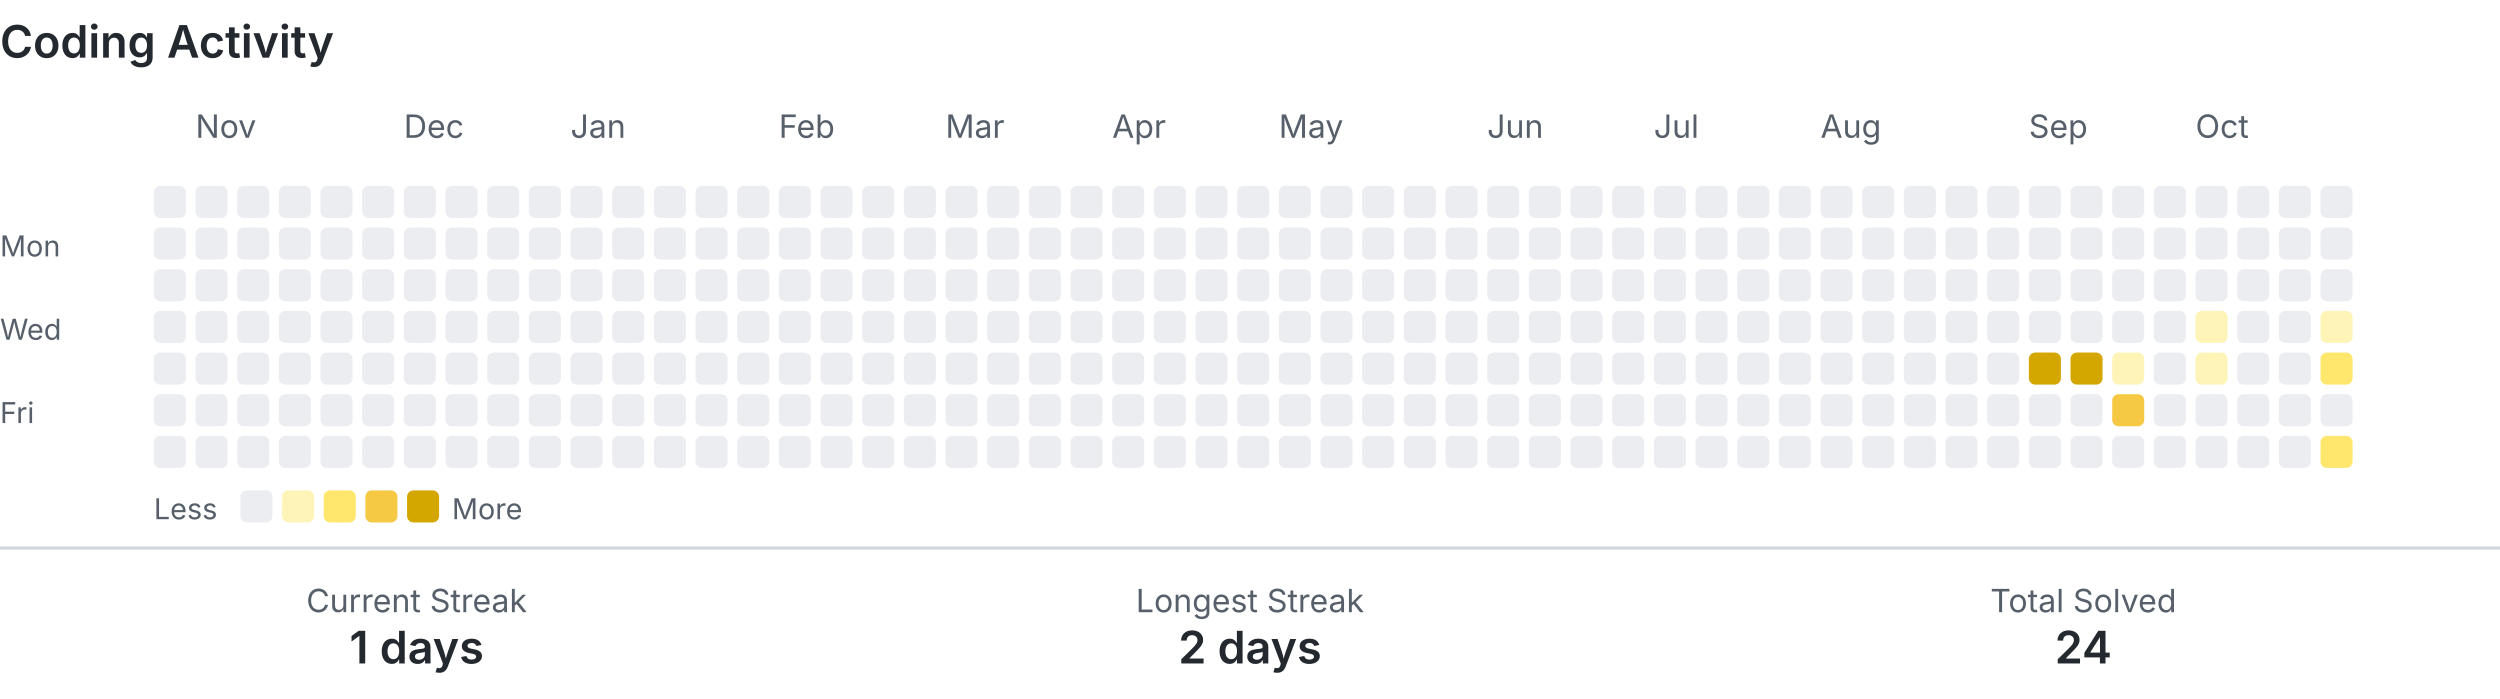
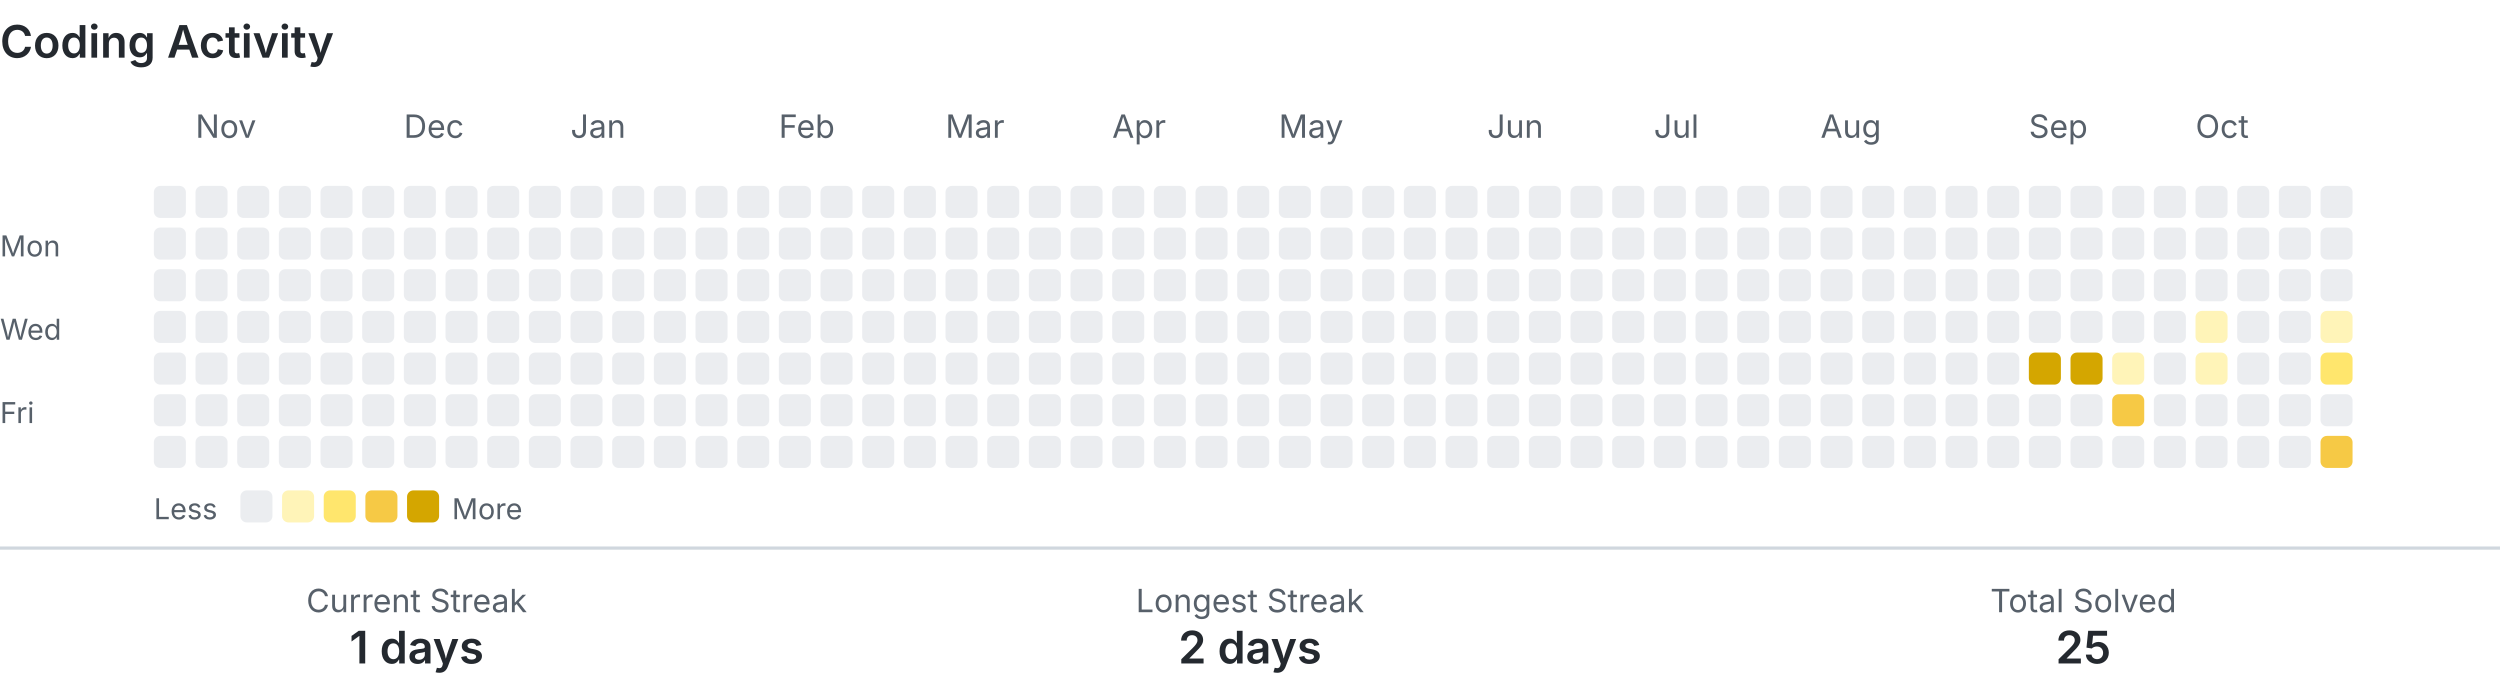
<svg xmlns="http://www.w3.org/2000/svg" width="780" height="218" viewBox="0 0 780 218" role="img" aria-labelledby="title description">
  <style>
    .text { fill: #24292f; font-family: -apple-system, BlinkMacSystemFont, 'Segoe UI', sans-serif; }
    .muted { fill: #57606a; }
    .level-0 { fill: #ebedf0; }
    .level-1 { fill: #fff4b8; }
    .level-2 { fill: #ffe66d; }
    .level-3 { fill: #f6c945; }
    .level-4 { fill: #d4a600; }
    .divider { stroke: #d0d7de; }
    @media (prefers-color-scheme: dark) {
      .text { fill: #e6edf3; }
      .muted { fill: #8b949e; }
      .level-0 { fill: #30363d; }
      .level-1 { fill: #5f5100; }
      .level-2 { fill: #927a00; }
      .level-3 { fill: #c49a00; }
      .level-4 { fill: #e3b341; }
      .divider { stroke: #30363d; }
    }
  </style>
  <text class="text" x="0" y="18" font-size="14" font-weight="600">Coding Activity</text>
  <text class="text muted" x="61" y="43" font-size="10">Nov</text>
  <text class="text muted" x="126" y="43" font-size="10">Dec</text>
  <text class="text muted" x="178" y="43" font-size="10">Jan</text>
  <text class="text muted" x="243" y="43" font-size="10">Feb</text>
  <text class="text muted" x="295" y="43" font-size="10">Mar</text>
  <text class="text muted" x="347" y="43" font-size="10">Apr</text>
  <text class="text muted" x="399" y="43" font-size="10">May</text>
  <text class="text muted" x="464" y="43" font-size="10">Jun</text>
  <text class="text muted" x="516" y="43" font-size="10">Jul</text>
  <text class="text muted" x="568" y="43" font-size="10">Aug</text>
  <text class="text muted" x="633" y="43" font-size="10">Sep</text>
  <text class="text muted" x="685" y="43" font-size="10">Oct</text>
  <text class="text muted" x="0" y="80" font-size="9">Mon</text>
  <text class="text muted" x="0" y="106" font-size="9">Wed</text>
  <text class="text muted" x="0" y="132" font-size="9">Fri</text>
  <rect class="level-0" x="48" y="58" width="10" height="10" rx="2">
    </rect>
  <rect class="level-0" x="48" y="71" width="10" height="10" rx="2">
    </rect>
  <rect class="level-0" x="48" y="84" width="10" height="10" rx="2">
    </rect>
  <rect class="level-0" x="48" y="97" width="10" height="10" rx="2">
    </rect>
  <rect class="level-0" x="48" y="110" width="10" height="10" rx="2">
    </rect>
  <rect class="level-0" x="48" y="123" width="10" height="10" rx="2">
    </rect>
  <rect class="level-0" x="48" y="136" width="10" height="10" rx="2">
    </rect>
  <rect class="level-0" x="61" y="58" width="10" height="10" rx="2">
    </rect>
  <rect class="level-0" x="61" y="71" width="10" height="10" rx="2">
    </rect>
  <rect class="level-0" x="61" y="84" width="10" height="10" rx="2">
    </rect>
  <rect class="level-0" x="61" y="97" width="10" height="10" rx="2">
    </rect>
  <rect class="level-0" x="61" y="110" width="10" height="10" rx="2">
    </rect>
  <rect class="level-0" x="61" y="123" width="10" height="10" rx="2">
    </rect>
  <rect class="level-0" x="61" y="136" width="10" height="10" rx="2">
    </rect>
  <rect class="level-0" x="74" y="58" width="10" height="10" rx="2">
    </rect>
  <rect class="level-0" x="74" y="71" width="10" height="10" rx="2">
    </rect>
  <rect class="level-0" x="74" y="84" width="10" height="10" rx="2">
    </rect>
  <rect class="level-0" x="74" y="97" width="10" height="10" rx="2">
    </rect>
  <rect class="level-0" x="74" y="110" width="10" height="10" rx="2">
    </rect>
  <rect class="level-0" x="74" y="123" width="10" height="10" rx="2">
    </rect>
  <rect class="level-0" x="74" y="136" width="10" height="10" rx="2">
    </rect>
  <rect class="level-0" x="87" y="58" width="10" height="10" rx="2">
    </rect>
  <rect class="level-0" x="87" y="71" width="10" height="10" rx="2">
    </rect>
  <rect class="level-0" x="87" y="84" width="10" height="10" rx="2">
    </rect>
  <rect class="level-0" x="87" y="97" width="10" height="10" rx="2">
    </rect>
  <rect class="level-0" x="87" y="110" width="10" height="10" rx="2">
    </rect>
  <rect class="level-0" x="87" y="123" width="10" height="10" rx="2">
    </rect>
  <rect class="level-0" x="87" y="136" width="10" height="10" rx="2">
    </rect>
  <rect class="level-0" x="100" y="58" width="10" height="10" rx="2">
    </rect>
  <rect class="level-0" x="100" y="71" width="10" height="10" rx="2">
    </rect>
  <rect class="level-0" x="100" y="84" width="10" height="10" rx="2">
    </rect>
  <rect class="level-0" x="100" y="97" width="10" height="10" rx="2">
    </rect>
  <rect class="level-0" x="100" y="110" width="10" height="10" rx="2">
    </rect>
  <rect class="level-0" x="100" y="123" width="10" height="10" rx="2">
    </rect>
  <rect class="level-0" x="100" y="136" width="10" height="10" rx="2">
    </rect>
  <rect class="level-0" x="113" y="58" width="10" height="10" rx="2">
    </rect>
  <rect class="level-0" x="113" y="71" width="10" height="10" rx="2">
    </rect>
  <rect class="level-0" x="113" y="84" width="10" height="10" rx="2">
    </rect>
  <rect class="level-0" x="113" y="97" width="10" height="10" rx="2">
    </rect>
  <rect class="level-0" x="113" y="110" width="10" height="10" rx="2">
    </rect>
  <rect class="level-0" x="113" y="123" width="10" height="10" rx="2">
    </rect>
  <rect class="level-0" x="113" y="136" width="10" height="10" rx="2">
    </rect>
  <rect class="level-0" x="126" y="58" width="10" height="10" rx="2">
    </rect>
  <rect class="level-0" x="126" y="71" width="10" height="10" rx="2">
    </rect>
  <rect class="level-0" x="126" y="84" width="10" height="10" rx="2">
    </rect>
  <rect class="level-0" x="126" y="97" width="10" height="10" rx="2">
    </rect>
  <rect class="level-0" x="126" y="110" width="10" height="10" rx="2">
    </rect>
  <rect class="level-0" x="126" y="123" width="10" height="10" rx="2">
    </rect>
  <rect class="level-0" x="126" y="136" width="10" height="10" rx="2">
    </rect>
  <rect class="level-0" x="139" y="58" width="10" height="10" rx="2">
    </rect>
  <rect class="level-0" x="139" y="71" width="10" height="10" rx="2">
    </rect>
  <rect class="level-0" x="139" y="84" width="10" height="10" rx="2">
    </rect>
  <rect class="level-0" x="139" y="97" width="10" height="10" rx="2">
    </rect>
  <rect class="level-0" x="139" y="110" width="10" height="10" rx="2">
    </rect>
  <rect class="level-0" x="139" y="123" width="10" height="10" rx="2">
    </rect>
  <rect class="level-0" x="139" y="136" width="10" height="10" rx="2">
    </rect>
  <rect class="level-0" x="152" y="58" width="10" height="10" rx="2">
    </rect>
  <rect class="level-0" x="152" y="71" width="10" height="10" rx="2">
    </rect>
  <rect class="level-0" x="152" y="84" width="10" height="10" rx="2">
    </rect>
  <rect class="level-0" x="152" y="97" width="10" height="10" rx="2">
    </rect>
  <rect class="level-0" x="152" y="110" width="10" height="10" rx="2">
    </rect>
  <rect class="level-0" x="152" y="123" width="10" height="10" rx="2">
    </rect>
  <rect class="level-0" x="152" y="136" width="10" height="10" rx="2">
    </rect>
  <rect class="level-0" x="165" y="58" width="10" height="10" rx="2">
    </rect>
  <rect class="level-0" x="165" y="71" width="10" height="10" rx="2">
    </rect>
  <rect class="level-0" x="165" y="84" width="10" height="10" rx="2">
    </rect>
  <rect class="level-0" x="165" y="97" width="10" height="10" rx="2">
    </rect>
  <rect class="level-0" x="165" y="110" width="10" height="10" rx="2">
    </rect>
  <rect class="level-0" x="165" y="123" width="10" height="10" rx="2">
    </rect>
  <rect class="level-0" x="165" y="136" width="10" height="10" rx="2">
    </rect>
  <rect class="level-0" x="178" y="58" width="10" height="10" rx="2">
    </rect>
  <rect class="level-0" x="178" y="71" width="10" height="10" rx="2">
    </rect>
  <rect class="level-0" x="178" y="84" width="10" height="10" rx="2">
    </rect>
  <rect class="level-0" x="178" y="97" width="10" height="10" rx="2">
    </rect>
  <rect class="level-0" x="178" y="110" width="10" height="10" rx="2">
    </rect>
  <rect class="level-0" x="178" y="123" width="10" height="10" rx="2">
    </rect>
  <rect class="level-0" x="178" y="136" width="10" height="10" rx="2">
    </rect>
  <rect class="level-0" x="191" y="58" width="10" height="10" rx="2">
    </rect>
  <rect class="level-0" x="191" y="71" width="10" height="10" rx="2">
    </rect>
  <rect class="level-0" x="191" y="84" width="10" height="10" rx="2">
    </rect>
  <rect class="level-0" x="191" y="97" width="10" height="10" rx="2">
    </rect>
  <rect class="level-0" x="191" y="110" width="10" height="10" rx="2">
    </rect>
  <rect class="level-0" x="191" y="123" width="10" height="10" rx="2">
    </rect>
  <rect class="level-0" x="191" y="136" width="10" height="10" rx="2">
    </rect>
  <rect class="level-0" x="204" y="58" width="10" height="10" rx="2">
    </rect>
  <rect class="level-0" x="204" y="71" width="10" height="10" rx="2">
    </rect>
  <rect class="level-0" x="204" y="84" width="10" height="10" rx="2">
    </rect>
  <rect class="level-0" x="204" y="97" width="10" height="10" rx="2">
    </rect>
  <rect class="level-0" x="204" y="110" width="10" height="10" rx="2">
    </rect>
  <rect class="level-0" x="204" y="123" width="10" height="10" rx="2">
    </rect>
  <rect class="level-0" x="204" y="136" width="10" height="10" rx="2">
    </rect>
  <rect class="level-0" x="217" y="58" width="10" height="10" rx="2">
    </rect>
  <rect class="level-0" x="217" y="71" width="10" height="10" rx="2">
    </rect>
  <rect class="level-0" x="217" y="84" width="10" height="10" rx="2">
    </rect>
  <rect class="level-0" x="217" y="97" width="10" height="10" rx="2">
    </rect>
  <rect class="level-0" x="217" y="110" width="10" height="10" rx="2">
    </rect>
  <rect class="level-0" x="217" y="123" width="10" height="10" rx="2">
    </rect>
  <rect class="level-0" x="217" y="136" width="10" height="10" rx="2">
    </rect>
  <rect class="level-0" x="230" y="58" width="10" height="10" rx="2">
    </rect>
  <rect class="level-0" x="230" y="71" width="10" height="10" rx="2">
    </rect>
  <rect class="level-0" x="230" y="84" width="10" height="10" rx="2">
    </rect>
  <rect class="level-0" x="230" y="97" width="10" height="10" rx="2">
    </rect>
  <rect class="level-0" x="230" y="110" width="10" height="10" rx="2">
    </rect>
  <rect class="level-0" x="230" y="123" width="10" height="10" rx="2">
    </rect>
  <rect class="level-0" x="230" y="136" width="10" height="10" rx="2">
    </rect>
  <rect class="level-0" x="243" y="58" width="10" height="10" rx="2">
    </rect>
  <rect class="level-0" x="243" y="71" width="10" height="10" rx="2">
    </rect>
  <rect class="level-0" x="243" y="84" width="10" height="10" rx="2">
    </rect>
  <rect class="level-0" x="243" y="97" width="10" height="10" rx="2">
    </rect>
  <rect class="level-0" x="243" y="110" width="10" height="10" rx="2">
    </rect>
  <rect class="level-0" x="243" y="123" width="10" height="10" rx="2">
    </rect>
  <rect class="level-0" x="243" y="136" width="10" height="10" rx="2">
    </rect>
  <rect class="level-0" x="256" y="58" width="10" height="10" rx="2">
    </rect>
  <rect class="level-0" x="256" y="71" width="10" height="10" rx="2">
    </rect>
  <rect class="level-0" x="256" y="84" width="10" height="10" rx="2">
    </rect>
  <rect class="level-0" x="256" y="97" width="10" height="10" rx="2">
    </rect>
  <rect class="level-0" x="256" y="110" width="10" height="10" rx="2">
    </rect>
  <rect class="level-0" x="256" y="123" width="10" height="10" rx="2">
    </rect>
  <rect class="level-0" x="256" y="136" width="10" height="10" rx="2">
    </rect>
  <rect class="level-0" x="269" y="58" width="10" height="10" rx="2">
    </rect>
  <rect class="level-0" x="269" y="71" width="10" height="10" rx="2">
    </rect>
  <rect class="level-0" x="269" y="84" width="10" height="10" rx="2">
    </rect>
  <rect class="level-0" x="269" y="97" width="10" height="10" rx="2">
    </rect>
  <rect class="level-0" x="269" y="110" width="10" height="10" rx="2">
    </rect>
  <rect class="level-0" x="269" y="123" width="10" height="10" rx="2">
    </rect>
  <rect class="level-0" x="269" y="136" width="10" height="10" rx="2">
    </rect>
  <rect class="level-0" x="282" y="58" width="10" height="10" rx="2">
    </rect>
  <rect class="level-0" x="282" y="71" width="10" height="10" rx="2">
    </rect>
  <rect class="level-0" x="282" y="84" width="10" height="10" rx="2">
    </rect>
  <rect class="level-0" x="282" y="97" width="10" height="10" rx="2">
    </rect>
  <rect class="level-0" x="282" y="110" width="10" height="10" rx="2">
    </rect>
  <rect class="level-0" x="282" y="123" width="10" height="10" rx="2">
    </rect>
  <rect class="level-0" x="282" y="136" width="10" height="10" rx="2">
    </rect>
  <rect class="level-0" x="295" y="58" width="10" height="10" rx="2">
    </rect>
  <rect class="level-0" x="295" y="71" width="10" height="10" rx="2">
    </rect>
  <rect class="level-0" x="295" y="84" width="10" height="10" rx="2">
    </rect>
  <rect class="level-0" x="295" y="97" width="10" height="10" rx="2">
    </rect>
  <rect class="level-0" x="295" y="110" width="10" height="10" rx="2">
    </rect>
  <rect class="level-0" x="295" y="123" width="10" height="10" rx="2">
    </rect>
  <rect class="level-0" x="295" y="136" width="10" height="10" rx="2">
    </rect>
  <rect class="level-0" x="308" y="58" width="10" height="10" rx="2">
    </rect>
  <rect class="level-0" x="308" y="71" width="10" height="10" rx="2">
    </rect>
  <rect class="level-0" x="308" y="84" width="10" height="10" rx="2">
    </rect>
  <rect class="level-0" x="308" y="97" width="10" height="10" rx="2">
    </rect>
  <rect class="level-0" x="308" y="110" width="10" height="10" rx="2">
    </rect>
  <rect class="level-0" x="308" y="123" width="10" height="10" rx="2">
    </rect>
  <rect class="level-0" x="308" y="136" width="10" height="10" rx="2">
    </rect>
  <rect class="level-0" x="321" y="58" width="10" height="10" rx="2">
    </rect>
  <rect class="level-0" x="321" y="71" width="10" height="10" rx="2">
    </rect>
  <rect class="level-0" x="321" y="84" width="10" height="10" rx="2">
    </rect>
  <rect class="level-0" x="321" y="97" width="10" height="10" rx="2">
    </rect>
  <rect class="level-0" x="321" y="110" width="10" height="10" rx="2">
    </rect>
  <rect class="level-0" x="321" y="123" width="10" height="10" rx="2">
    </rect>
  <rect class="level-0" x="321" y="136" width="10" height="10" rx="2">
    </rect>
  <rect class="level-0" x="334" y="58" width="10" height="10" rx="2">
    </rect>
  <rect class="level-0" x="334" y="71" width="10" height="10" rx="2">
    </rect>
  <rect class="level-0" x="334" y="84" width="10" height="10" rx="2">
    </rect>
  <rect class="level-0" x="334" y="97" width="10" height="10" rx="2">
    </rect>
  <rect class="level-0" x="334" y="110" width="10" height="10" rx="2">
    </rect>
  <rect class="level-0" x="334" y="123" width="10" height="10" rx="2">
    </rect>
  <rect class="level-0" x="334" y="136" width="10" height="10" rx="2">
    </rect>
  <rect class="level-0" x="347" y="58" width="10" height="10" rx="2">
    </rect>
  <rect class="level-0" x="347" y="71" width="10" height="10" rx="2">
    </rect>
  <rect class="level-0" x="347" y="84" width="10" height="10" rx="2">
    </rect>
  <rect class="level-0" x="347" y="97" width="10" height="10" rx="2">
    </rect>
  <rect class="level-0" x="347" y="110" width="10" height="10" rx="2">
    </rect>
  <rect class="level-0" x="347" y="123" width="10" height="10" rx="2">
    </rect>
  <rect class="level-0" x="347" y="136" width="10" height="10" rx="2">
    </rect>
  <rect class="level-0" x="360" y="58" width="10" height="10" rx="2">
    </rect>
  <rect class="level-0" x="360" y="71" width="10" height="10" rx="2">
    </rect>
  <rect class="level-0" x="360" y="84" width="10" height="10" rx="2">
    </rect>
  <rect class="level-0" x="360" y="97" width="10" height="10" rx="2">
    </rect>
  <rect class="level-0" x="360" y="110" width="10" height="10" rx="2">
    </rect>
  <rect class="level-0" x="360" y="123" width="10" height="10" rx="2">
    </rect>
  <rect class="level-0" x="360" y="136" width="10" height="10" rx="2">
    </rect>
  <rect class="level-0" x="373" y="58" width="10" height="10" rx="2">
    </rect>
  <rect class="level-0" x="373" y="71" width="10" height="10" rx="2">
    </rect>
  <rect class="level-0" x="373" y="84" width="10" height="10" rx="2">
    </rect>
  <rect class="level-0" x="373" y="97" width="10" height="10" rx="2">
    </rect>
  <rect class="level-0" x="373" y="110" width="10" height="10" rx="2">
    </rect>
  <rect class="level-0" x="373" y="123" width="10" height="10" rx="2">
    </rect>
  <rect class="level-0" x="373" y="136" width="10" height="10" rx="2">
    </rect>
  <rect class="level-0" x="386" y="58" width="10" height="10" rx="2">
    </rect>
  <rect class="level-0" x="386" y="71" width="10" height="10" rx="2">
    </rect>
  <rect class="level-0" x="386" y="84" width="10" height="10" rx="2">
    </rect>
  <rect class="level-0" x="386" y="97" width="10" height="10" rx="2">
    </rect>
  <rect class="level-0" x="386" y="110" width="10" height="10" rx="2">
    </rect>
  <rect class="level-0" x="386" y="123" width="10" height="10" rx="2">
    </rect>
  <rect class="level-0" x="386" y="136" width="10" height="10" rx="2">
    </rect>
  <rect class="level-0" x="399" y="58" width="10" height="10" rx="2">
    </rect>
  <rect class="level-0" x="399" y="71" width="10" height="10" rx="2">
    </rect>
  <rect class="level-0" x="399" y="84" width="10" height="10" rx="2">
    </rect>
  <rect class="level-0" x="399" y="97" width="10" height="10" rx="2">
    </rect>
  <rect class="level-0" x="399" y="110" width="10" height="10" rx="2">
    </rect>
  <rect class="level-0" x="399" y="123" width="10" height="10" rx="2">
    </rect>
  <rect class="level-0" x="399" y="136" width="10" height="10" rx="2">
    </rect>
  <rect class="level-0" x="412" y="58" width="10" height="10" rx="2">
    </rect>
  <rect class="level-0" x="412" y="71" width="10" height="10" rx="2">
    </rect>
  <rect class="level-0" x="412" y="84" width="10" height="10" rx="2">
    </rect>
  <rect class="level-0" x="412" y="97" width="10" height="10" rx="2">
    </rect>
  <rect class="level-0" x="412" y="110" width="10" height="10" rx="2">
    </rect>
  <rect class="level-0" x="412" y="123" width="10" height="10" rx="2">
    </rect>
  <rect class="level-0" x="412" y="136" width="10" height="10" rx="2">
    </rect>
  <rect class="level-0" x="425" y="58" width="10" height="10" rx="2">
    </rect>
  <rect class="level-0" x="425" y="71" width="10" height="10" rx="2">
    </rect>
  <rect class="level-0" x="425" y="84" width="10" height="10" rx="2">
    </rect>
  <rect class="level-0" x="425" y="97" width="10" height="10" rx="2">
    </rect>
  <rect class="level-0" x="425" y="110" width="10" height="10" rx="2">
    </rect>
  <rect class="level-0" x="425" y="123" width="10" height="10" rx="2">
    </rect>
  <rect class="level-0" x="425" y="136" width="10" height="10" rx="2">
    </rect>
  <rect class="level-0" x="438" y="58" width="10" height="10" rx="2">
    </rect>
  <rect class="level-0" x="438" y="71" width="10" height="10" rx="2">
    </rect>
  <rect class="level-0" x="438" y="84" width="10" height="10" rx="2">
    </rect>
  <rect class="level-0" x="438" y="97" width="10" height="10" rx="2">
    </rect>
  <rect class="level-0" x="438" y="110" width="10" height="10" rx="2">
    </rect>
  <rect class="level-0" x="438" y="123" width="10" height="10" rx="2">
    </rect>
  <rect class="level-0" x="438" y="136" width="10" height="10" rx="2">
    </rect>
  <rect class="level-0" x="451" y="58" width="10" height="10" rx="2">
    </rect>
  <rect class="level-0" x="451" y="71" width="10" height="10" rx="2">
    </rect>
  <rect class="level-0" x="451" y="84" width="10" height="10" rx="2">
    </rect>
  <rect class="level-0" x="451" y="97" width="10" height="10" rx="2">
    </rect>
  <rect class="level-0" x="451" y="110" width="10" height="10" rx="2">
    </rect>
  <rect class="level-0" x="451" y="123" width="10" height="10" rx="2">
    </rect>
  <rect class="level-0" x="451" y="136" width="10" height="10" rx="2">
    </rect>
  <rect class="level-0" x="464" y="58" width="10" height="10" rx="2">
    </rect>
  <rect class="level-0" x="464" y="71" width="10" height="10" rx="2">
    </rect>
  <rect class="level-0" x="464" y="84" width="10" height="10" rx="2">
    </rect>
  <rect class="level-0" x="464" y="97" width="10" height="10" rx="2">
    </rect>
  <rect class="level-0" x="464" y="110" width="10" height="10" rx="2">
    </rect>
  <rect class="level-0" x="464" y="123" width="10" height="10" rx="2">
    </rect>
  <rect class="level-0" x="464" y="136" width="10" height="10" rx="2">
    </rect>
  <rect class="level-0" x="477" y="58" width="10" height="10" rx="2">
    </rect>
  <rect class="level-0" x="477" y="71" width="10" height="10" rx="2">
    </rect>
  <rect class="level-0" x="477" y="84" width="10" height="10" rx="2">
    </rect>
  <rect class="level-0" x="477" y="97" width="10" height="10" rx="2">
    </rect>
  <rect class="level-0" x="477" y="110" width="10" height="10" rx="2">
    </rect>
  <rect class="level-0" x="477" y="123" width="10" height="10" rx="2">
    </rect>
  <rect class="level-0" x="477" y="136" width="10" height="10" rx="2">
    </rect>
  <rect class="level-0" x="490" y="58" width="10" height="10" rx="2">
    </rect>
  <rect class="level-0" x="490" y="71" width="10" height="10" rx="2">
    </rect>
  <rect class="level-0" x="490" y="84" width="10" height="10" rx="2">
    </rect>
  <rect class="level-0" x="490" y="97" width="10" height="10" rx="2">
    </rect>
  <rect class="level-0" x="490" y="110" width="10" height="10" rx="2">
    </rect>
  <rect class="level-0" x="490" y="123" width="10" height="10" rx="2">
    </rect>
  <rect class="level-0" x="490" y="136" width="10" height="10" rx="2">
    </rect>
  <rect class="level-0" x="503" y="58" width="10" height="10" rx="2">
    </rect>
  <rect class="level-0" x="503" y="71" width="10" height="10" rx="2">
    </rect>
  <rect class="level-0" x="503" y="84" width="10" height="10" rx="2">
    </rect>
  <rect class="level-0" x="503" y="97" width="10" height="10" rx="2">
    </rect>
  <rect class="level-0" x="503" y="110" width="10" height="10" rx="2">
    </rect>
  <rect class="level-0" x="503" y="123" width="10" height="10" rx="2">
    </rect>
  <rect class="level-0" x="503" y="136" width="10" height="10" rx="2">
    </rect>
  <rect class="level-0" x="516" y="58" width="10" height="10" rx="2">
    </rect>
  <rect class="level-0" x="516" y="71" width="10" height="10" rx="2">
    </rect>
  <rect class="level-0" x="516" y="84" width="10" height="10" rx="2">
    </rect>
  <rect class="level-0" x="516" y="97" width="10" height="10" rx="2">
    </rect>
  <rect class="level-0" x="516" y="110" width="10" height="10" rx="2">
    </rect>
  <rect class="level-0" x="516" y="123" width="10" height="10" rx="2">
    </rect>
  <rect class="level-0" x="516" y="136" width="10" height="10" rx="2">
    </rect>
  <rect class="level-0" x="529" y="58" width="10" height="10" rx="2">
    </rect>
  <rect class="level-0" x="529" y="71" width="10" height="10" rx="2">
    </rect>
  <rect class="level-0" x="529" y="84" width="10" height="10" rx="2">
    </rect>
  <rect class="level-0" x="529" y="97" width="10" height="10" rx="2">
    </rect>
  <rect class="level-0" x="529" y="110" width="10" height="10" rx="2">
    </rect>
  <rect class="level-0" x="529" y="123" width="10" height="10" rx="2">
    </rect>
  <rect class="level-0" x="529" y="136" width="10" height="10" rx="2">
    </rect>
  <rect class="level-0" x="542" y="58" width="10" height="10" rx="2">
    </rect>
  <rect class="level-0" x="542" y="71" width="10" height="10" rx="2">
    </rect>
  <rect class="level-0" x="542" y="84" width="10" height="10" rx="2">
    </rect>
  <rect class="level-0" x="542" y="97" width="10" height="10" rx="2">
    </rect>
  <rect class="level-0" x="542" y="110" width="10" height="10" rx="2">
    </rect>
  <rect class="level-0" x="542" y="123" width="10" height="10" rx="2">
    </rect>
  <rect class="level-0" x="542" y="136" width="10" height="10" rx="2">
    </rect>
  <rect class="level-0" x="555" y="58" width="10" height="10" rx="2">
    </rect>
  <rect class="level-0" x="555" y="71" width="10" height="10" rx="2">
    </rect>
  <rect class="level-0" x="555" y="84" width="10" height="10" rx="2">
    </rect>
  <rect class="level-0" x="555" y="97" width="10" height="10" rx="2">
    </rect>
  <rect class="level-0" x="555" y="110" width="10" height="10" rx="2">
    </rect>
  <rect class="level-0" x="555" y="123" width="10" height="10" rx="2">
    </rect>
  <rect class="level-0" x="555" y="136" width="10" height="10" rx="2">
    </rect>
  <rect class="level-0" x="568" y="58" width="10" height="10" rx="2">
    </rect>
  <rect class="level-0" x="568" y="71" width="10" height="10" rx="2">
    </rect>
  <rect class="level-0" x="568" y="84" width="10" height="10" rx="2">
    </rect>
  <rect class="level-0" x="568" y="97" width="10" height="10" rx="2">
    </rect>
  <rect class="level-0" x="568" y="110" width="10" height="10" rx="2">
    </rect>
  <rect class="level-0" x="568" y="123" width="10" height="10" rx="2">
    </rect>
  <rect class="level-0" x="568" y="136" width="10" height="10" rx="2">
    </rect>
  <rect class="level-0" x="581" y="58" width="10" height="10" rx="2">
    </rect>
  <rect class="level-0" x="581" y="71" width="10" height="10" rx="2">
    </rect>
  <rect class="level-0" x="581" y="84" width="10" height="10" rx="2">
    </rect>
  <rect class="level-0" x="581" y="97" width="10" height="10" rx="2">
    </rect>
  <rect class="level-0" x="581" y="110" width="10" height="10" rx="2">
    </rect>
  <rect class="level-0" x="581" y="123" width="10" height="10" rx="2">
    </rect>
  <rect class="level-0" x="581" y="136" width="10" height="10" rx="2">
    </rect>
  <rect class="level-0" x="594" y="58" width="10" height="10" rx="2">
    </rect>
  <rect class="level-0" x="594" y="71" width="10" height="10" rx="2">
    </rect>
  <rect class="level-0" x="594" y="84" width="10" height="10" rx="2">
    </rect>
  <rect class="level-0" x="594" y="97" width="10" height="10" rx="2">
    </rect>
  <rect class="level-0" x="594" y="110" width="10" height="10" rx="2">
    </rect>
  <rect class="level-0" x="594" y="123" width="10" height="10" rx="2">
    </rect>
  <rect class="level-0" x="594" y="136" width="10" height="10" rx="2">
    </rect>
  <rect class="level-0" x="607" y="58" width="10" height="10" rx="2">
    </rect>
  <rect class="level-0" x="607" y="71" width="10" height="10" rx="2">
    </rect>
  <rect class="level-0" x="607" y="84" width="10" height="10" rx="2">
    </rect>
  <rect class="level-0" x="607" y="97" width="10" height="10" rx="2">
    </rect>
  <rect class="level-0" x="607" y="110" width="10" height="10" rx="2">
    </rect>
  <rect class="level-0" x="607" y="123" width="10" height="10" rx="2">
    </rect>
  <rect class="level-0" x="607" y="136" width="10" height="10" rx="2">
    </rect>
  <rect class="level-0" x="620" y="58" width="10" height="10" rx="2">
    </rect>
  <rect class="level-0" x="620" y="71" width="10" height="10" rx="2">
    </rect>
  <rect class="level-0" x="620" y="84" width="10" height="10" rx="2">
    </rect>
  <rect class="level-0" x="620" y="97" width="10" height="10" rx="2">
    </rect>
  <rect class="level-0" x="620" y="110" width="10" height="10" rx="2">
    </rect>
  <rect class="level-0" x="620" y="123" width="10" height="10" rx="2">
    </rect>
  <rect class="level-0" x="620" y="136" width="10" height="10" rx="2">
    </rect>
  <rect class="level-0" x="633" y="58" width="10" height="10" rx="2">
    </rect>
  <rect class="level-0" x="633" y="71" width="10" height="10" rx="2">
    </rect>
  <rect class="level-0" x="633" y="84" width="10" height="10" rx="2">
    </rect>
  <rect class="level-0" x="633" y="97" width="10" height="10" rx="2">
    </rect>
  <rect class="level-4" x="633" y="110" width="10" height="10" rx="2">
    </rect>
  <rect class="level-0" x="633" y="123" width="10" height="10" rx="2">
    </rect>
  <rect class="level-0" x="633" y="136" width="10" height="10" rx="2">
    </rect>
  <rect class="level-0" x="646" y="58" width="10" height="10" rx="2">
    </rect>
  <rect class="level-0" x="646" y="71" width="10" height="10" rx="2">
    </rect>
  <rect class="level-0" x="646" y="84" width="10" height="10" rx="2">
    </rect>
  <rect class="level-0" x="646" y="97" width="10" height="10" rx="2">
    </rect>
  <rect class="level-4" x="646" y="110" width="10" height="10" rx="2">
    </rect>
  <rect class="level-0" x="646" y="123" width="10" height="10" rx="2">
    </rect>
  <rect class="level-0" x="646" y="136" width="10" height="10" rx="2">
    </rect>
  <rect class="level-0" x="659" y="58" width="10" height="10" rx="2">
    </rect>
  <rect class="level-0" x="659" y="71" width="10" height="10" rx="2">
    </rect>
  <rect class="level-0" x="659" y="84" width="10" height="10" rx="2">
    </rect>
  <rect class="level-0" x="659" y="97" width="10" height="10" rx="2">
    </rect>
  <rect class="level-1" x="659" y="110" width="10" height="10" rx="2">
    </rect>
  <rect class="level-3" x="659" y="123" width="10" height="10" rx="2">
    </rect>
  <rect class="level-0" x="659" y="136" width="10" height="10" rx="2">
    </rect>
  <rect class="level-0" x="672" y="58" width="10" height="10" rx="2">
    </rect>
  <rect class="level-0" x="672" y="71" width="10" height="10" rx="2">
    </rect>
  <rect class="level-0" x="672" y="84" width="10" height="10" rx="2">
    </rect>
  <rect class="level-0" x="672" y="97" width="10" height="10" rx="2">
    </rect>
  <rect class="level-0" x="672" y="110" width="10" height="10" rx="2">
    </rect>
  <rect class="level-0" x="672" y="123" width="10" height="10" rx="2">
    </rect>
  <rect class="level-0" x="672" y="136" width="10" height="10" rx="2">
    </rect>
  <rect class="level-0" x="685" y="58" width="10" height="10" rx="2">
    </rect>
  <rect class="level-0" x="685" y="71" width="10" height="10" rx="2">
    </rect>
  <rect class="level-0" x="685" y="84" width="10" height="10" rx="2">
    </rect>
  <rect class="level-1" x="685" y="97" width="10" height="10" rx="2">
    </rect>
  <rect class="level-1" x="685" y="110" width="10" height="10" rx="2">
    </rect>
  <rect class="level-0" x="685" y="123" width="10" height="10" rx="2">
    </rect>
  <rect class="level-0" x="685" y="136" width="10" height="10" rx="2">
    </rect>
  <rect class="level-0" x="698" y="58" width="10" height="10" rx="2">
    </rect>
  <rect class="level-0" x="698" y="71" width="10" height="10" rx="2">
    </rect>
  <rect class="level-0" x="698" y="84" width="10" height="10" rx="2">
    </rect>
  <rect class="level-0" x="698" y="97" width="10" height="10" rx="2">
    </rect>
  <rect class="level-0" x="698" y="110" width="10" height="10" rx="2">
    </rect>
  <rect class="level-0" x="698" y="123" width="10" height="10" rx="2">
    </rect>
  <rect class="level-0" x="698" y="136" width="10" height="10" rx="2">
    </rect>
  <rect class="level-0" x="711" y="58" width="10" height="10" rx="2">
    </rect>
  <rect class="level-0" x="711" y="71" width="10" height="10" rx="2">
    </rect>
  <rect class="level-0" x="711" y="84" width="10" height="10" rx="2">
    </rect>
  <rect class="level-0" x="711" y="97" width="10" height="10" rx="2">
    </rect>
  <rect class="level-0" x="711" y="110" width="10" height="10" rx="2">
    </rect>
  <rect class="level-0" x="711" y="123" width="10" height="10" rx="2">
    </rect>
  <rect class="level-0" x="711" y="136" width="10" height="10" rx="2">
    </rect>
  <rect class="level-0" x="724" y="58" width="10" height="10" rx="2">
    </rect>
  <rect class="level-0" x="724" y="71" width="10" height="10" rx="2">
    </rect>
  <rect class="level-0" x="724" y="84" width="10" height="10" rx="2">
    </rect>
  <rect class="level-1" x="724" y="97" width="10" height="10" rx="2">
    </rect>
  <rect class="level-2" x="724" y="110" width="10" height="10" rx="2">
    </rect>
  <rect class="level-0" x="724" y="123" width="10" height="10" rx="2">
    </rect>
-   <rect class="level-2" x="724" y="136" width="10" height="10" rx="2">
+   <rect class="level-3" x="724" y="136" width="10" height="10" rx="2">
    </rect>
  <text class="text muted" x="48" y="162" font-size="9">Less</text>
  <rect class="level-0" x="75" y="153" width="10" height="10" rx="2" />
  <rect class="level-1" x="88" y="153" width="10" height="10" rx="2" />
  <rect class="level-2" x="101" y="153" width="10" height="10" rx="2" />
  <rect class="level-3" x="114" y="153" width="10" height="10" rx="2" />
  <rect class="level-4" x="127" y="153" width="10" height="10" rx="2" />
  <text class="text muted" x="141" y="162" font-size="9">More</text>
  <line class="divider" x1="0" y1="171" x2="780" y2="171" />
  <text class="text muted" x="130" y="191" font-size="10" text-anchor="middle">Current Streak</text>
  <text class="text" x="130" y="207" font-size="14" font-weight="600" text-anchor="middle">1 days</text>
  <text class="text muted" x="390" y="191" font-size="10" text-anchor="middle">Longest Streak</text>
  <text class="text" x="390" y="207" font-size="14" font-weight="600" text-anchor="middle">2 days</text>
  <text class="text muted" x="650" y="191" font-size="10" text-anchor="middle">Total Solved</text>
-   <text class="text" x="650" y="207" font-size="14" font-weight="600" text-anchor="middle">24</text>
+   <text class="text" x="650" y="207" font-size="14" font-weight="600" text-anchor="middle">25</text>
</svg>
